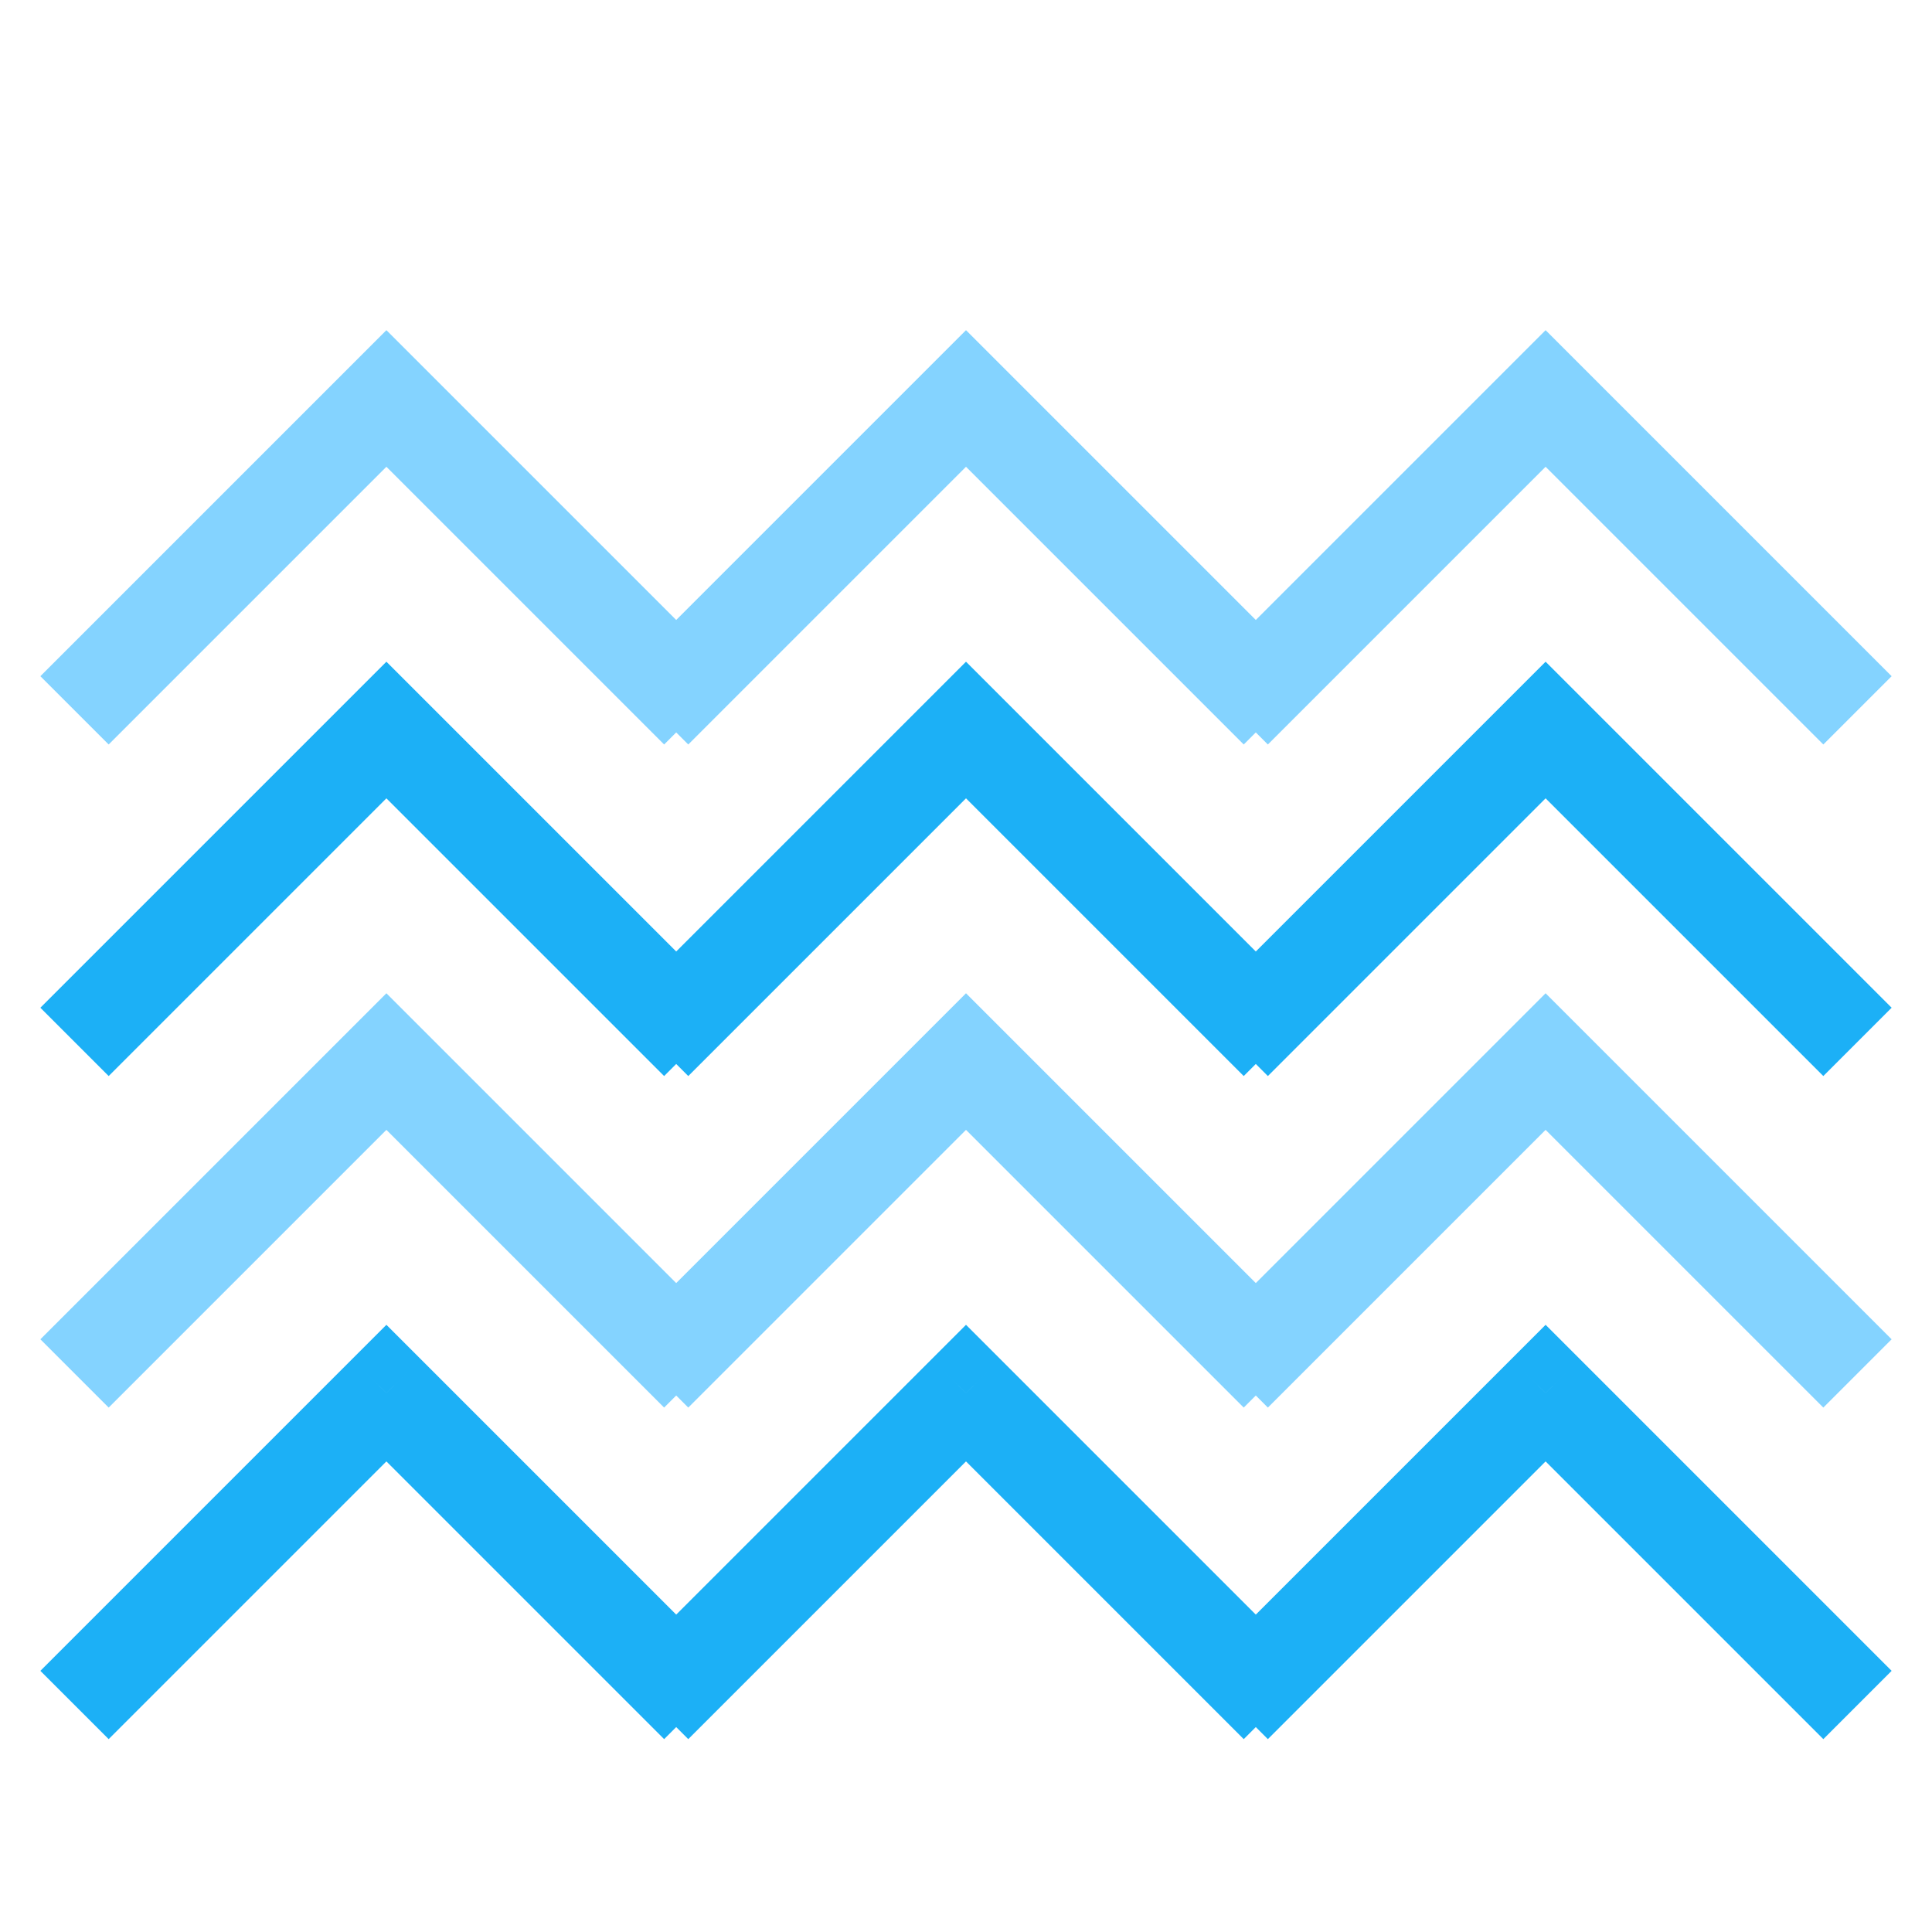
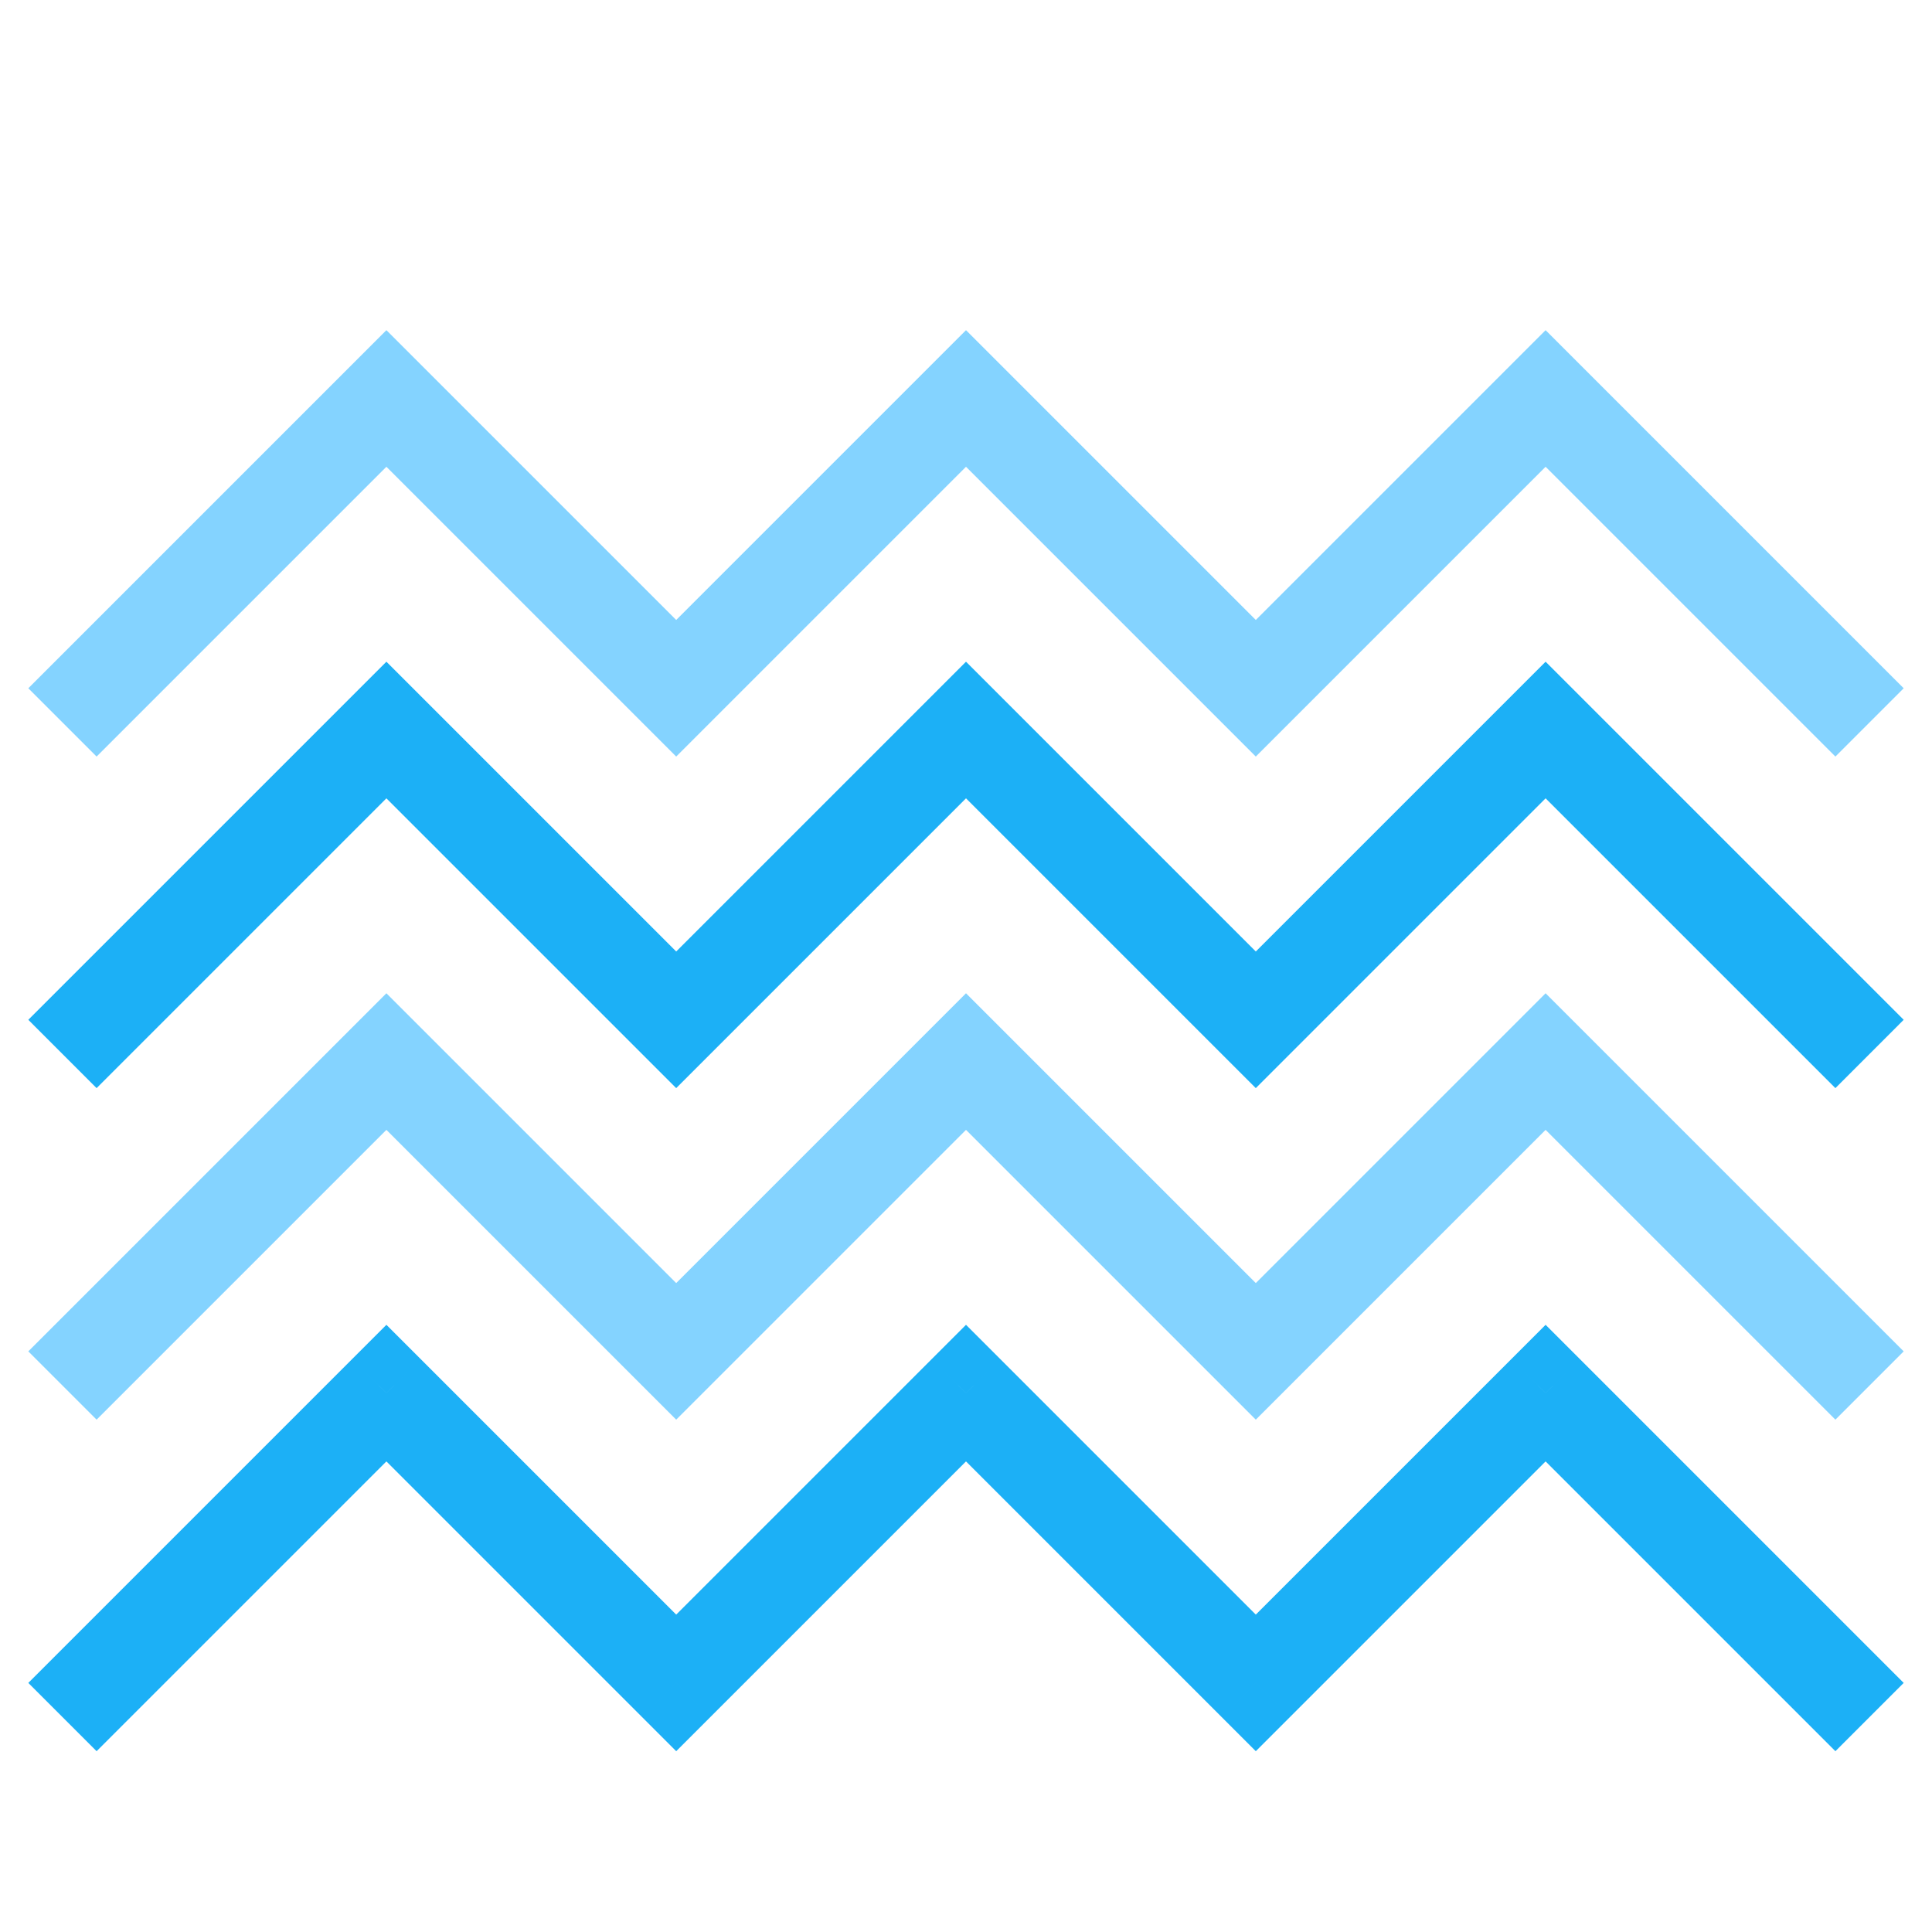
<svg viewBox="0 0 80 80" fill="none">
-   <path d="M13 19.5L14.414 20.914V20.914L13 19.5ZM3.086 26.586L1.672 28L4.5 30.828L5.914 29.414L3.086 26.586ZM16 16.5L17.414 15.086L16 13.672L14.586 15.086L16 16.5ZM15 17.5L13.586 16.086V16.086L15 17.5ZM14.5 18L15.914 19.414L15.914 19.414L14.5 18ZM13.5 19L12.086 17.586V17.586L13.5 19ZM26.086 29.414L27.5 30.828L30.328 28L28.914 26.586L26.086 29.414ZM37 19.5L38.414 20.914V20.914L37 19.5ZM27.086 26.586L25.672 28L28.5 30.828L29.914 29.414L27.086 26.586ZM40 16.5L41.414 15.086L40 13.672L38.586 15.086L40 16.5ZM39 17.5L37.586 16.086V16.086L39 17.5ZM38.5 18L39.914 19.414V19.414L38.5 18ZM37.5 19L36.086 17.586V17.586L37.5 19ZM50.086 29.414L51.5 30.828L54.328 28L52.914 26.586L50.086 29.414ZM61 19.5L62.414 20.914V20.914L61 19.5ZM51.086 26.586L49.672 28L52.5 30.828L53.914 29.414L51.086 26.586ZM64 16.5L65.414 15.086L64 13.672L62.586 15.086L64 16.5ZM63 17.5L61.586 16.086V16.086L63 17.5ZM62.5 18L63.914 19.414V19.414L62.5 18ZM61.5 19L60.086 17.586V17.586L61.5 19ZM74.086 29.414L75.5 30.828L78.328 28L76.914 26.586L74.086 29.414ZM11.586 18.086L3.086 26.586L5.914 29.414L14.414 20.914L11.586 18.086ZM14.586 15.086L13.586 16.086L16.414 18.914L17.414 17.914L14.586 15.086ZM13.586 16.086L13.086 16.586L15.914 19.414L16.414 18.914L13.586 16.086ZM13.086 16.586L12.586 17.086L15.414 19.914L15.914 19.414L13.086 16.586ZM12.586 17.086L12.086 17.586L14.914 20.414L15.414 19.914L12.586 17.086ZM12.086 17.586L11.586 18.086L14.414 20.914L14.914 20.414L12.086 17.586ZM28.914 26.586L17.414 15.086L14.586 17.914L26.086 29.414L28.914 26.586ZM35.586 18.086L27.086 26.586L29.914 29.414L38.414 20.914L35.586 18.086ZM38.586 15.086L37.586 16.086L40.414 18.914L41.414 17.914L38.586 15.086ZM37.586 16.086L37.086 16.586L39.914 19.414L40.414 18.914L37.586 16.086ZM37.086 16.586L36.586 17.086L39.414 19.914L39.914 19.414L37.086 16.586ZM36.586 17.086L36.086 17.586L38.914 20.414L39.414 19.914L36.586 17.086ZM36.086 17.586L35.586 18.086L38.414 20.914L38.914 20.414L36.086 17.586ZM52.914 26.586L41.414 15.086L38.586 17.914L50.086 29.414L52.914 26.586ZM59.586 18.086L51.086 26.586L53.914 29.414L62.414 20.914L59.586 18.086ZM62.586 15.086L61.586 16.086L64.414 18.914L65.414 17.914L62.586 15.086ZM61.586 16.086L61.086 16.586L63.914 19.414L64.414 18.914L61.586 16.086ZM61.086 16.586L60.586 17.086L63.414 19.914L63.914 19.414L61.086 16.586ZM60.586 17.086L60.086 17.586L62.914 20.414L63.414 19.914L60.586 17.086ZM60.086 17.586L59.586 18.086L62.414 20.914L62.914 20.414L60.086 17.586ZM76.914 26.586L65.414 15.086L62.586 17.914L74.086 29.414L76.914 26.586Z" fill="#84D3FF" class="fill-blue" />
-   <path d="M13 33.228L14.414 34.643V34.643L13 33.228ZM3.086 40.314L1.672 41.728L4.5 44.557L5.914 43.143L3.086 40.314ZM16 30.229L17.414 28.814L16 27.4L14.586 28.814L16 30.229ZM15 31.229L13.586 29.814V29.814L15 31.229ZM14.5 31.729L15.914 33.143L15.914 33.143L14.5 31.729ZM13.5 32.728L12.086 31.314V31.314L13.5 32.728ZM26.086 43.143L27.5 44.557L30.328 41.728L28.914 40.314L26.086 43.143ZM37 33.228L38.414 34.643V34.643L37 33.228ZM27.086 40.314L25.672 41.728L28.5 44.557L29.914 43.143L27.086 40.314ZM40 30.229L41.414 28.814L40 27.4L38.586 28.814L40 30.229ZM39 31.229L37.586 29.814V29.814L39 31.229ZM38.5 31.729L39.914 33.143V33.143L38.5 31.729ZM37.5 32.728L36.086 31.314V31.314L37.5 32.728ZM50.086 43.143L51.5 44.557L54.328 41.728L52.914 40.314L50.086 43.143ZM61 33.228L62.414 34.643V34.643L61 33.228ZM51.086 40.314L49.672 41.728L52.5 44.557L53.914 43.143L51.086 40.314ZM64 30.229L65.414 28.814L64 27.4L62.586 28.814L64 30.229ZM63 31.229L61.586 29.814V29.814L63 31.229ZM62.5 31.729L63.914 33.143V33.143L62.5 31.729ZM61.5 32.728L60.086 31.314V31.314L61.5 32.728ZM74.086 43.143L75.5 44.557L78.328 41.728L76.914 40.314L74.086 43.143ZM11.586 31.814L3.086 40.314L5.914 43.143L14.414 34.643L11.586 31.814ZM14.586 28.814L13.586 29.814L16.414 32.643L17.414 31.643L14.586 28.814ZM13.586 29.814L13.086 30.314L15.914 33.143L16.414 32.643L13.586 29.814ZM13.086 30.314L12.586 30.814L15.414 33.643L15.914 33.143L13.086 30.314ZM12.586 30.814L12.086 31.314L14.914 34.143L15.414 33.643L12.586 30.814ZM12.086 31.314L11.586 31.814L14.414 34.643L14.914 34.143L12.086 31.314ZM28.914 40.314L17.414 28.814L14.586 31.643L26.086 43.143L28.914 40.314ZM35.586 31.814L27.086 40.314L29.914 43.143L38.414 34.643L35.586 31.814ZM38.586 28.814L37.586 29.814L40.414 32.643L41.414 31.643L38.586 28.814ZM37.586 29.814L37.086 30.314L39.914 33.143L40.414 32.643L37.586 29.814ZM37.086 30.314L36.586 30.814L39.414 33.643L39.914 33.143L37.086 30.314ZM36.586 30.814L36.086 31.314L38.914 34.143L39.414 33.643L36.586 30.814ZM36.086 31.314L35.586 31.814L38.414 34.643L38.914 34.143L36.086 31.314ZM52.914 40.314L41.414 28.814L38.586 31.643L50.086 43.143L52.914 40.314ZM59.586 31.814L51.086 40.314L53.914 43.143L62.414 34.643L59.586 31.814ZM62.586 28.814L61.586 29.814L64.414 32.643L65.414 31.643L62.586 28.814ZM61.586 29.814L61.086 30.314L63.914 33.143L64.414 32.643L61.586 29.814ZM61.086 30.314L60.586 30.814L63.414 33.643L63.914 33.143L61.086 30.314ZM60.586 30.814L60.086 31.314L62.914 34.143L63.414 33.643L60.586 30.814ZM60.086 31.314L59.586 31.814L62.414 34.643L62.914 34.143L60.086 31.314ZM76.914 40.314L65.414 28.814L62.586 31.643L74.086 43.143L76.914 40.314Z" fill="#1CB0F6" class="fill-blue" />
-   <path d="M13 46.957L14.414 48.371V48.371L13 46.957ZM3.086 54.043L1.672 55.457L4.5 58.285L5.914 56.871L3.086 54.043ZM16 43.957L17.414 42.543L16 41.129L14.586 42.543L16 43.957ZM15 44.957L13.586 43.543V43.543L15 44.957ZM14.5 45.457L15.914 46.871L15.914 46.871L14.5 45.457ZM13.5 46.457L12.086 45.043V45.043L13.5 46.457ZM26.086 56.871L27.5 58.285L30.328 55.457L28.914 54.043L26.086 56.871ZM37 46.957L38.414 48.371V48.371L37 46.957ZM27.086 54.043L25.672 55.457L28.5 58.285L29.914 56.871L27.086 54.043ZM40 43.957L41.414 42.543L40 41.129L38.586 42.543L40 43.957ZM39 44.957L37.586 43.543V43.543L39 44.957ZM38.5 45.457L39.914 46.871V46.871L38.5 45.457ZM37.5 46.457L36.086 45.043V45.043L37.5 46.457ZM50.086 56.871L51.5 58.285L54.328 55.457L52.914 54.043L50.086 56.871ZM61 46.957L62.414 48.371V48.371L61 46.957ZM51.086 54.043L49.672 55.457L52.5 58.285L53.914 56.871L51.086 54.043ZM64 43.957L65.414 42.543L64 41.129L62.586 42.543L64 43.957ZM63 44.957L61.586 43.543V43.543L63 44.957ZM62.5 45.457L63.914 46.871V46.871L62.5 45.457ZM61.5 46.457L60.086 45.043V45.043L61.5 46.457ZM74.086 56.871L75.5 58.285L78.328 55.457L76.914 54.043L74.086 56.871ZM11.586 45.543L3.086 54.043L5.914 56.871L14.414 48.371L11.586 45.543ZM14.586 42.543L13.586 43.543L16.414 46.371L17.414 45.371L14.586 42.543ZM13.586 43.543L13.086 44.043L15.914 46.871L16.414 46.371L13.586 43.543ZM13.086 44.043L12.586 44.543L15.414 47.371L15.914 46.871L13.086 44.043ZM12.586 44.543L12.086 45.043L14.914 47.871L15.414 47.371L12.586 44.543ZM12.086 45.043L11.586 45.543L14.414 48.371L14.914 47.871L12.086 45.043ZM28.914 54.043L17.414 42.543L14.586 45.371L26.086 56.871L28.914 54.043ZM35.586 45.543L27.086 54.043L29.914 56.871L38.414 48.371L35.586 45.543ZM38.586 42.543L37.586 43.543L40.414 46.371L41.414 45.371L38.586 42.543ZM37.586 43.543L37.086 44.043L39.914 46.871L40.414 46.371L37.586 43.543ZM37.086 44.043L36.586 44.543L39.414 47.371L39.914 46.871L37.086 44.043ZM36.586 44.543L36.086 45.043L38.914 47.871L39.414 47.371L36.586 44.543ZM36.086 45.043L35.586 45.543L38.414 48.371L38.914 47.871L36.086 45.043ZM52.914 54.043L41.414 42.543L38.586 45.371L50.086 56.871L52.914 54.043ZM59.586 45.543L51.086 54.043L53.914 56.871L62.414 48.371L59.586 45.543ZM62.586 42.543L61.586 43.543L64.414 46.371L65.414 45.371L62.586 42.543ZM61.586 43.543L61.086 44.043L63.914 46.871L64.414 46.371L61.586 43.543ZM61.086 44.043L60.586 44.543L63.414 47.371L63.914 46.871L61.086 44.043ZM60.586 44.543L60.086 45.043L62.914 47.871L63.414 47.371L60.586 44.543ZM60.086 45.043L59.586 45.543L62.414 48.371L62.914 47.871L60.086 45.043ZM76.914 54.043L65.414 42.543L62.586 45.371L74.086 56.871L76.914 54.043Z" fill="#84D3FF" class="fill-blue" />
-   <path d="M13 60.685L14.414 62.1V62.1L13 60.685ZM3.086 67.771L1.672 69.186L4.5 72.014L5.914 70.6L3.086 67.771ZM16 57.685L17.414 56.271L16 54.857L14.586 56.271L16 57.685ZM15 58.685L13.586 57.271V57.271L15 58.685ZM14.5 59.185L15.914 60.6L15.914 60.6L14.5 59.185ZM13.5 60.185L12.086 58.771V58.771L13.5 60.185ZM26.086 70.6L27.5 72.014L30.328 69.186L28.914 67.771L26.086 70.6ZM37 60.685L38.414 62.1V62.1L37 60.685ZM27.086 67.771L25.672 69.186L28.5 72.014L29.914 70.6L27.086 67.771ZM40 57.685L41.414 56.271L40 54.857L38.586 56.271L40 57.685ZM39 58.685L37.586 57.271V57.271L39 58.685ZM38.5 59.185L39.914 60.6V60.6L38.5 59.185ZM37.5 60.185L36.086 58.771V58.771L37.5 60.185ZM50.086 70.6L51.5 72.014L54.328 69.186L52.914 67.771L50.086 70.6ZM61 60.685L62.414 62.1V62.1L61 60.685ZM51.086 67.771L49.672 69.186L52.5 72.014L53.914 70.6L51.086 67.771ZM64 57.685L65.414 56.271L64 54.857L62.586 56.271L64 57.685ZM63 58.685L61.586 57.271V57.271L63 58.685ZM62.5 59.185L63.914 60.6V60.6L62.5 59.185ZM61.5 60.185L60.086 58.771V58.771L61.5 60.185ZM74.086 70.6L75.5 72.014L78.328 69.186L76.914 67.771L74.086 70.6ZM11.586 59.271L3.086 67.771L5.914 70.6L14.414 62.1L11.586 59.271ZM14.586 56.271L13.586 57.271L16.414 60.1L17.414 59.1L14.586 56.271ZM13.586 57.271L13.086 57.771L15.914 60.6L16.414 60.1L13.586 57.271ZM13.086 57.771L12.586 58.271L15.414 61.1L15.914 60.6L13.086 57.771ZM12.586 58.271L12.086 58.771L14.914 61.6L15.414 61.1L12.586 58.271ZM12.086 58.771L11.586 59.271L14.414 62.1L14.914 61.6L12.086 58.771ZM28.914 67.771L17.414 56.271L14.586 59.1L26.086 70.6L28.914 67.771ZM35.586 59.271L27.086 67.771L29.914 70.6L38.414 62.1L35.586 59.271ZM38.586 56.271L37.586 57.271L40.414 60.1L41.414 59.1L38.586 56.271ZM37.586 57.271L37.086 57.771L39.914 60.6L40.414 60.1L37.586 57.271ZM37.086 57.771L36.586 58.271L39.414 61.1L39.914 60.6L37.086 57.771ZM36.586 58.271L36.086 58.771L38.914 61.6L39.414 61.1L36.586 58.271ZM36.086 58.771L35.586 59.271L38.414 62.1L38.914 61.6L36.086 58.771ZM52.914 67.771L41.414 56.271L38.586 59.1L50.086 70.6L52.914 67.771ZM59.586 59.271L51.086 67.771L53.914 70.6L62.414 62.1L59.586 59.271ZM62.586 56.271L61.586 57.271L64.414 60.1L65.414 59.1L62.586 56.271ZM61.586 57.271L61.086 57.771L63.914 60.6L64.414 60.1L61.586 57.271ZM61.086 57.771L60.586 58.271L63.414 61.1L63.914 60.6L61.086 57.771ZM60.586 58.271L60.086 58.771L62.914 61.6L63.414 61.1L60.586 58.271ZM60.086 58.771L59.586 59.271L62.414 62.1L62.914 61.6L60.086 58.771ZM76.914 67.771L65.414 56.271L62.586 59.1L74.086 70.6L76.914 67.771Z" fill="#1CB0F6" class="fill-blue" />
+   <path d="M16 16.5L17.414 15.086L16 13.672L14.586 15.086L16 16.5ZM2.586 27.086L1.172 28.5L4 31.328L5.414 29.914L2.586 27.086ZM28 28.5L26.586 29.914L28 31.328L29.414 29.914L28 28.5ZM40 16.5L41.414 15.086L40 13.672L38.586 15.086L40 16.5ZM52 28.5L50.586 29.914L52 31.328L53.414 29.914L52 28.5ZM64 16.5L65.414 15.086L64 13.672L62.586 15.086L64 16.5ZM74.586 29.914L76 31.328L78.828 28.5L77.414 27.086L74.586 29.914ZM14.586 15.086L2.586 27.086L5.414 29.914L17.414 17.914L14.586 15.086ZM29.414 27.086L17.414 15.086L14.586 17.914L26.586 29.914L29.414 27.086ZM38.586 15.086L26.586 27.086L29.414 29.914L41.414 17.914L38.586 15.086ZM53.414 27.086L41.414 15.086L38.586 17.914L50.586 29.914L53.414 27.086ZM62.586 15.086L50.586 27.086L53.414 29.914L65.414 17.914L62.586 15.086ZM77.414 27.086L65.414 15.086L62.586 17.914L74.586 29.914L77.414 27.086Z" fill="#84D3FF" class="fill-blue" />
+   <path d="M16 30.229L17.414 28.814L16 27.4L14.586 28.814L16 30.229ZM2.586 40.814L1.172 42.228L4 45.057L5.414 43.643L2.586 40.814ZM28 42.228L26.586 43.643L28 45.057L29.414 43.643L28 42.228ZM40 30.229L41.414 28.814L40 27.4L38.586 28.814L40 30.229ZM52 42.228L50.586 43.643L52 45.057L53.414 43.643L52 42.228ZM64 30.229L65.414 28.814L64 27.4L62.586 28.814L64 30.229ZM74.586 43.643L76 45.057L78.828 42.228L77.414 40.814L74.586 43.643ZM14.586 28.814L2.586 40.814L5.414 43.643L17.414 31.643L14.586 28.814ZM29.414 40.814L17.414 28.814L14.586 31.643L26.586 43.643L29.414 40.814ZM38.586 28.814L26.586 40.814L29.414 43.643L41.414 31.643L38.586 28.814ZM53.414 40.814L41.414 28.814L38.586 31.643L50.586 43.643L53.414 40.814ZM62.586 28.814L50.586 40.814L53.414 43.643L65.414 31.643L62.586 28.814ZM77.414 40.814L65.414 28.814L62.586 31.643L74.586 43.643L77.414 40.814Z" fill="#1CB0F6" class="fill-blue" />
+   <path d="M16 43.957L17.414 42.543L16 41.129L14.586 42.543L16 43.957ZM2.586 54.543L1.172 55.957L4 58.785L5.414 57.371L2.586 54.543ZM28 55.957L26.586 57.371L28 58.785L29.414 57.371L28 55.957ZM40 43.957L41.414 42.543L40 41.129L38.586 42.543L40 43.957ZM52 55.957L50.586 57.371L52 58.785L53.414 57.371L52 55.957ZM64 43.957L65.414 42.543L64 41.129L62.586 42.543L64 43.957ZM74.586 57.371L76 58.785L78.828 55.957L77.414 54.543L74.586 57.371ZM14.586 42.543L2.586 54.543L5.414 57.371L17.414 45.371L14.586 42.543ZM29.414 54.543L17.414 42.543L14.586 45.371L26.586 57.371L29.414 54.543ZM38.586 42.543L26.586 54.543L29.414 57.371L41.414 45.371L38.586 42.543ZM53.414 54.543L41.414 42.543L38.586 45.371L50.586 57.371L53.414 54.543ZM62.586 42.543L50.586 54.543L53.414 57.371L65.414 45.371L62.586 42.543ZM77.414 54.543L65.414 42.543L62.586 45.371L74.586 57.371L77.414 54.543Z" fill="#84D3FF" class="fill-blue" />
+   <path d="M16 57.685L17.414 56.271L16 54.857L14.586 56.271L16 57.685ZM2.586 68.271L1.172 69.686L4 72.514L5.414 71.1L2.586 68.271ZM28 69.686L26.586 71.1L28 72.514L29.414 71.1L28 69.686ZM40 57.685L41.414 56.271L40 54.857L38.586 56.271L40 57.685ZM52 69.686L50.586 71.1L52 72.514L53.414 71.1L52 69.686ZM64 57.685L65.414 56.271L64 54.857L62.586 56.271L64 57.685ZM74.586 71.1L76 72.514L78.828 69.686L77.414 68.271L74.586 71.1ZM14.586 56.271L2.586 68.271L5.414 71.1L17.414 59.1L14.586 56.271ZM29.414 68.271L17.414 56.271L14.586 59.1L26.586 71.1L29.414 68.271ZM38.586 56.271L26.586 68.271L29.414 71.1L41.414 59.1L38.586 56.271ZM53.414 68.271L41.414 56.271L38.586 59.1L50.586 71.1L53.414 68.271ZM62.586 56.271L50.586 68.271L53.414 71.1L65.414 59.1L62.586 56.271ZM77.414 68.271L65.414 56.271L62.586 59.1L74.586 71.1L77.414 68.271Z" fill="#1CB0F6" class="fill-blue" />
</svg>
